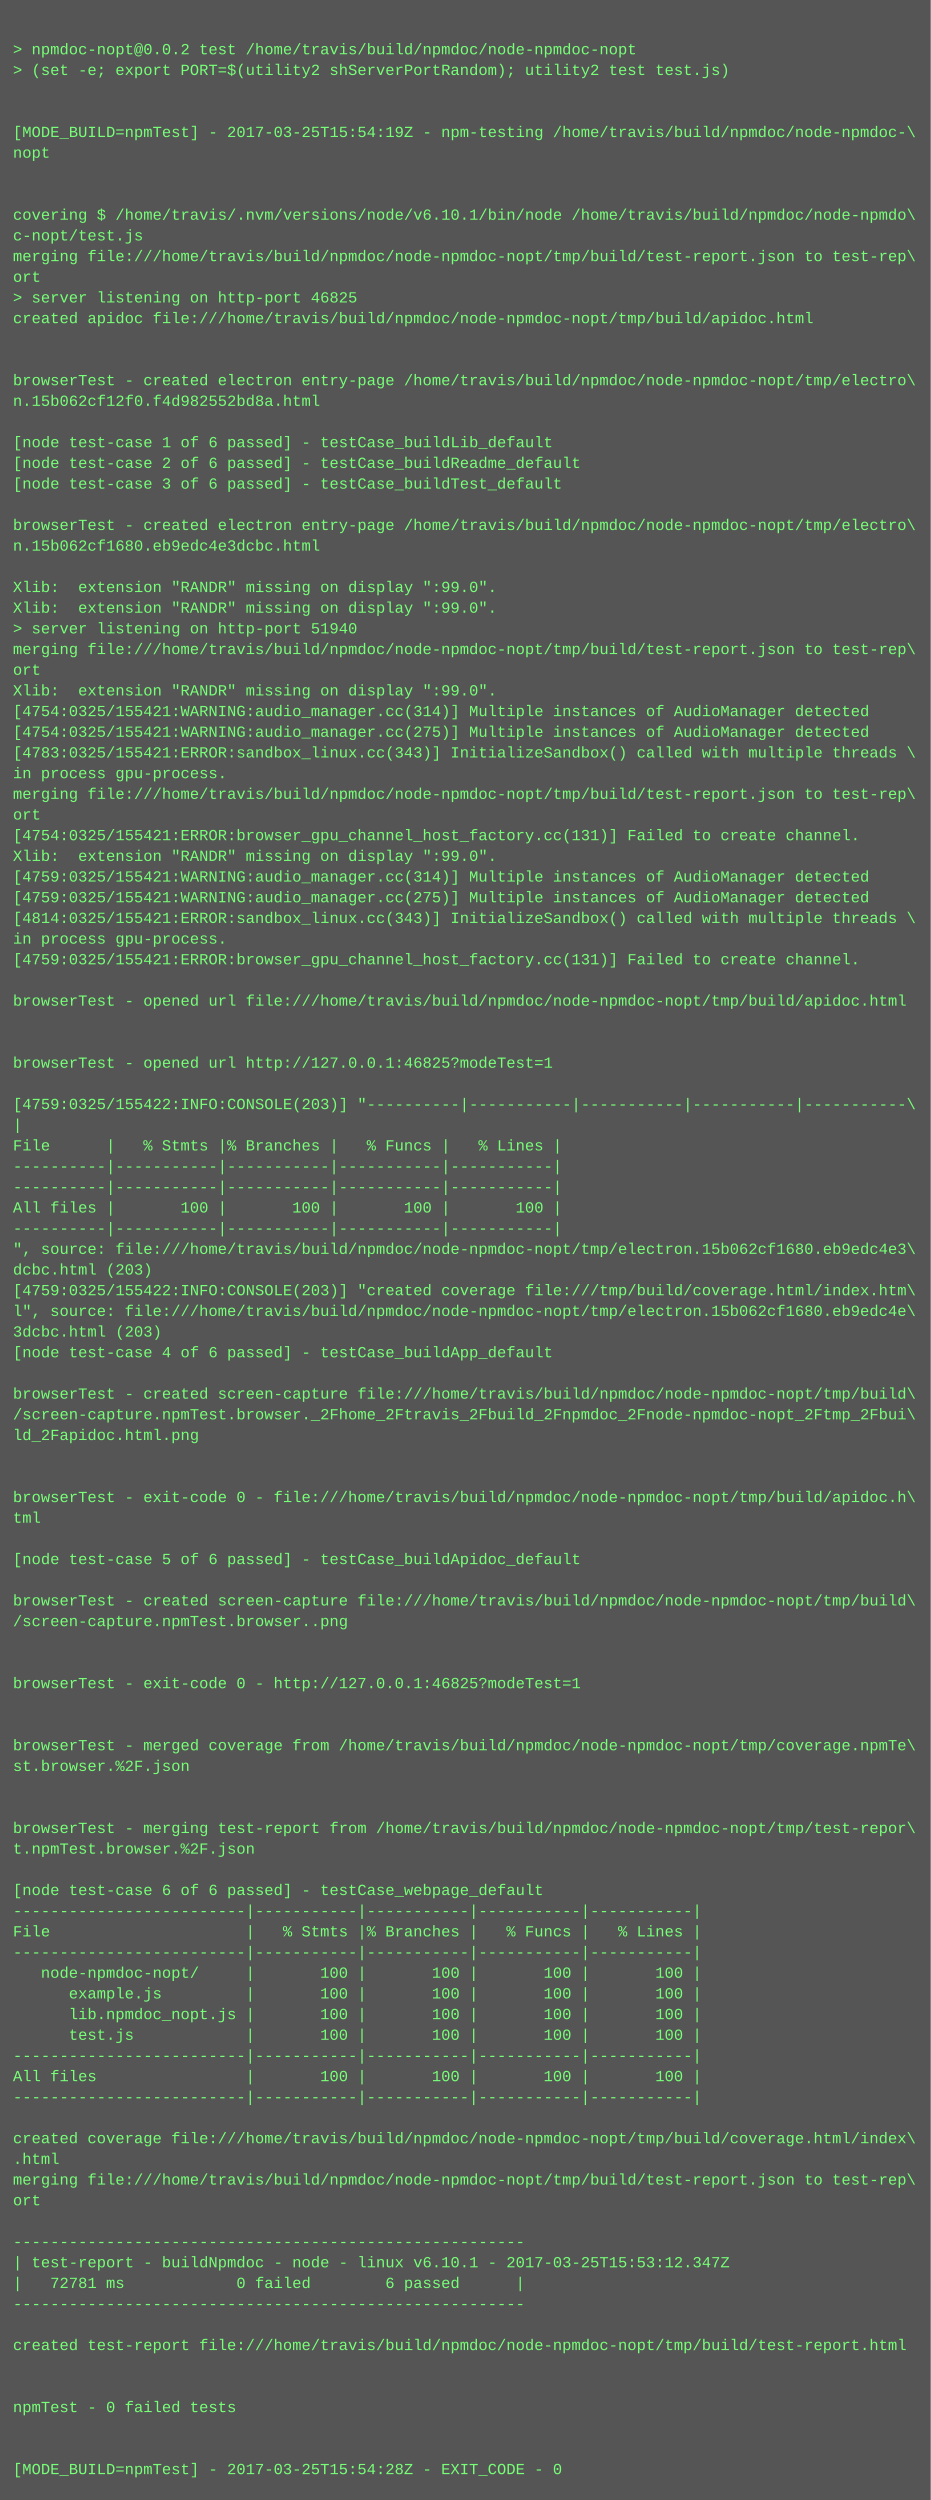
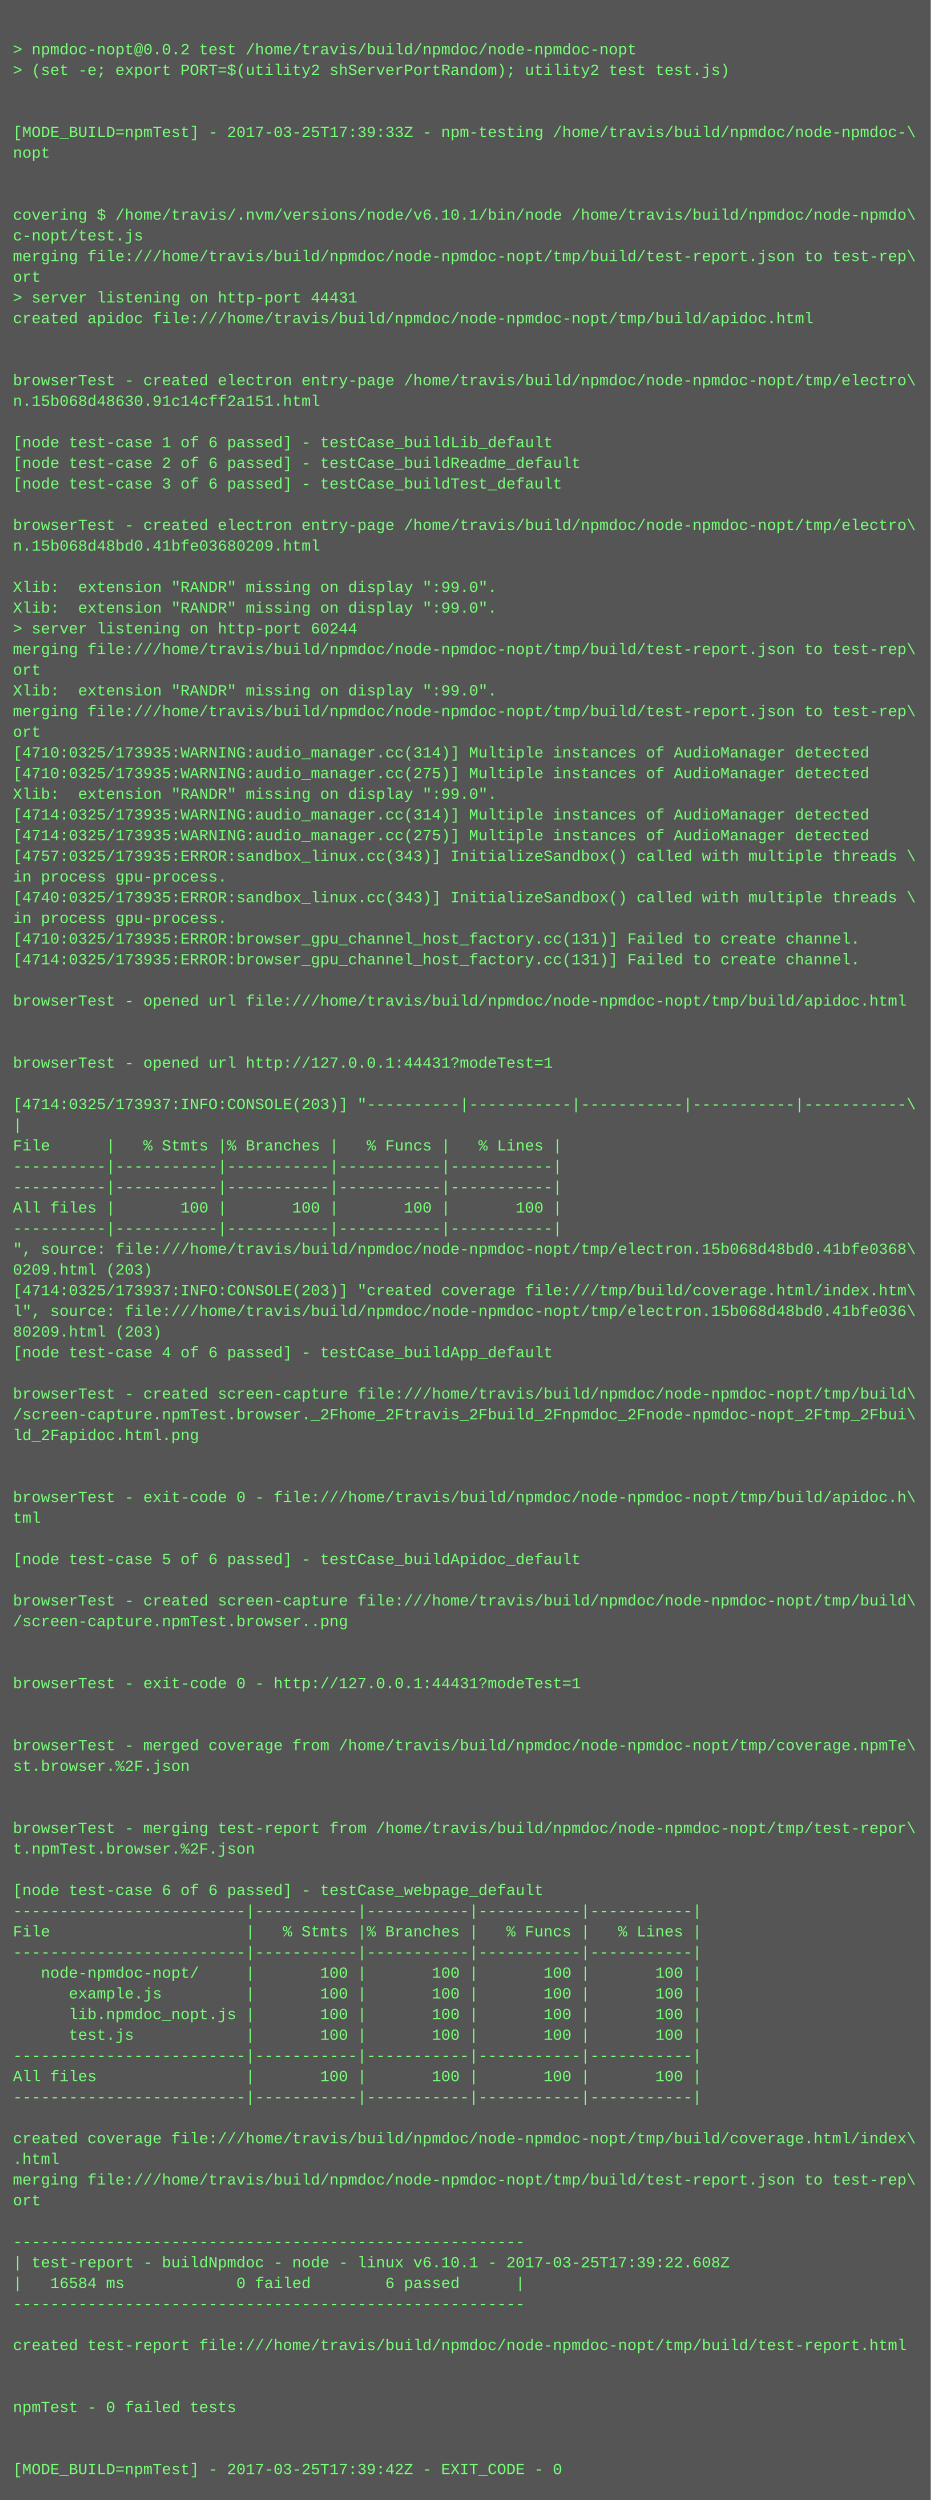
<svg xmlns="http://www.w3.org/2000/svg" height="1934" width="720">
  <rect height="1934" fill="#555" width="720" />
  <text fill="#7f7" font-family="Courier New" font-size="12" xml:space="preserve">
    <tspan x="10" y="26" />
    <tspan x="10" y="42">&gt; npmdoc-nopt@0.0.2 test /home/travis/build/npmdoc/node-npmdoc-nopt</tspan>
    <tspan x="10" y="58">&gt; (set -e; export PORT=$(utility2 shServerPortRandom); utility2 test test.js)</tspan>
    <tspan x="10" y="74" />
    <tspan x="10" y="90" />
-     <tspan x="10" y="106">[MODE_BUILD=npmTest] - 2017-03-25T15:54:19Z - npm-testing /home/travis/build/npmdoc/node-npmdoc-\</tspan>
+     <tspan x="10" y="106">[MODE_BUILD=npmTest] - 2017-03-25T17:39:33Z - npm-testing /home/travis/build/npmdoc/node-npmdoc-\</tspan>
    <tspan x="10" y="122">nopt</tspan>
    <tspan x="10" y="138" />
    <tspan x="10" y="154" />
    <tspan x="10" y="170">covering $ /home/travis/.nvm/versions/node/v6.10.1/bin/node /home/travis/build/npmdoc/node-npmdo\</tspan>
    <tspan x="10" y="186">c-nopt/test.js</tspan>
    <tspan x="10" y="202">merging file:///home/travis/build/npmdoc/node-npmdoc-nopt/tmp/build/test-report.json to test-rep\</tspan>
    <tspan x="10" y="218">ort</tspan>
-     <tspan x="10" y="234">&gt; server listening on http-port 46825</tspan>
+     <tspan x="10" y="234">&gt; server listening on http-port 44431</tspan>
    <tspan x="10" y="250">created apidoc file:///home/travis/build/npmdoc/node-npmdoc-nopt/tmp/build/apidoc.html</tspan>
    <tspan x="10" y="266" />
    <tspan x="10" y="282" />
    <tspan x="10" y="298">browserTest - created electron entry-page /home/travis/build/npmdoc/node-npmdoc-nopt/tmp/electro\</tspan>
-     <tspan x="10" y="314">n.15b062cf12f0.f4d982552bd8a.html</tspan>
+     <tspan x="10" y="314">n.15b068d48630.91c14cff2a151.html</tspan>
    <tspan x="10" y="330" />
    <tspan x="10" y="346">[node test-case 1 of 6 passed] - testCase_buildLib_default</tspan>
    <tspan x="10" y="362">[node test-case 2 of 6 passed] - testCase_buildReadme_default</tspan>
    <tspan x="10" y="378">[node test-case 3 of 6 passed] - testCase_buildTest_default</tspan>
    <tspan x="10" y="394" />
    <tspan x="10" y="410">browserTest - created electron entry-page /home/travis/build/npmdoc/node-npmdoc-nopt/tmp/electro\</tspan>
-     <tspan x="10" y="426">n.15b062cf1680.eb9edc4e3dcbc.html</tspan>
+     <tspan x="10" y="426">n.15b068d48bd0.41bfe03680209.html</tspan>
    <tspan x="10" y="442" />
    <tspan x="10" y="458">Xlib:  extension "RANDR" missing on display ":99.0".</tspan>
    <tspan x="10" y="474">Xlib:  extension "RANDR" missing on display ":99.0".</tspan>
-     <tspan x="10" y="490">&gt; server listening on http-port 51940</tspan>
+     <tspan x="10" y="490">&gt; server listening on http-port 60244</tspan>
    <tspan x="10" y="506">merging file:///home/travis/build/npmdoc/node-npmdoc-nopt/tmp/build/test-report.json to test-rep\</tspan>
    <tspan x="10" y="522">ort</tspan>
    <tspan x="10" y="538">Xlib:  extension "RANDR" missing on display ":99.0".</tspan>
-     <tspan x="10" y="554">[4754:0325/155421:WARNING:audio_manager.cc(314)] Multiple instances of AudioManager detected</tspan>
-     <tspan x="10" y="570">[4754:0325/155421:WARNING:audio_manager.cc(275)] Multiple instances of AudioManager detected</tspan>
-     <tspan x="10" y="586">[4783:0325/155421:ERROR:sandbox_linux.cc(343)] InitializeSandbox() called with multiple threads \</tspan>
-     <tspan x="10" y="602">in process gpu-process. </tspan>
-     <tspan x="10" y="618">merging file:///home/travis/build/npmdoc/node-npmdoc-nopt/tmp/build/test-report.json to test-rep\</tspan>
-     <tspan x="10" y="634">ort</tspan>
-     <tspan x="10" y="650">[4754:0325/155421:ERROR:browser_gpu_channel_host_factory.cc(131)] Failed to create channel.</tspan>
-     <tspan x="10" y="666">Xlib:  extension "RANDR" missing on display ":99.0".</tspan>
-     <tspan x="10" y="682">[4759:0325/155421:WARNING:audio_manager.cc(314)] Multiple instances of AudioManager detected</tspan>
-     <tspan x="10" y="698">[4759:0325/155421:WARNING:audio_manager.cc(275)] Multiple instances of AudioManager detected</tspan>
-     <tspan x="10" y="714">[4814:0325/155421:ERROR:sandbox_linux.cc(343)] InitializeSandbox() called with multiple threads \</tspan>
-     <tspan x="10" y="730">in process gpu-process. </tspan>
-     <tspan x="10" y="746">[4759:0325/155421:ERROR:browser_gpu_channel_host_factory.cc(131)] Failed to create channel.</tspan>
+     <tspan x="10" y="554">merging file:///home/travis/build/npmdoc/node-npmdoc-nopt/tmp/build/test-report.json to test-rep\</tspan>
+     <tspan x="10" y="570">ort</tspan>
+     <tspan x="10" y="586">[4710:0325/173935:WARNING:audio_manager.cc(314)] Multiple instances of AudioManager detected</tspan>
+     <tspan x="10" y="602">[4710:0325/173935:WARNING:audio_manager.cc(275)] Multiple instances of AudioManager detected</tspan>
+     <tspan x="10" y="618">Xlib:  extension "RANDR" missing on display ":99.0".</tspan>
+     <tspan x="10" y="634">[4714:0325/173935:WARNING:audio_manager.cc(314)] Multiple instances of AudioManager detected</tspan>
+     <tspan x="10" y="650">[4714:0325/173935:WARNING:audio_manager.cc(275)] Multiple instances of AudioManager detected</tspan>
+     <tspan x="10" y="666">[4757:0325/173935:ERROR:sandbox_linux.cc(343)] InitializeSandbox() called with multiple threads \</tspan>
+     <tspan x="10" y="682">in process gpu-process. </tspan>
+     <tspan x="10" y="698">[4740:0325/173935:ERROR:sandbox_linux.cc(343)] InitializeSandbox() called with multiple threads \</tspan>
+     <tspan x="10" y="714">in process gpu-process. </tspan>
+     <tspan x="10" y="730">[4710:0325/173935:ERROR:browser_gpu_channel_host_factory.cc(131)] Failed to create channel.</tspan>
+     <tspan x="10" y="746">[4714:0325/173935:ERROR:browser_gpu_channel_host_factory.cc(131)] Failed to create channel.</tspan>
    <tspan x="10" y="762" />
    <tspan x="10" y="778">browserTest - opened url file:///home/travis/build/npmdoc/node-npmdoc-nopt/tmp/build/apidoc.html</tspan>
    <tspan x="10" y="794" />
    <tspan x="10" y="810" />
-     <tspan x="10" y="826">browserTest - opened url http://127.0.0.1:46825?modeTest=1</tspan>
+     <tspan x="10" y="826">browserTest - opened url http://127.0.0.1:44431?modeTest=1</tspan>
    <tspan x="10" y="842" />
-     <tspan x="10" y="858">[4759:0325/155422:INFO:CONSOLE(203)] "----------|-----------|-----------|-----------|-----------\</tspan>
+     <tspan x="10" y="858">[4714:0325/173937:INFO:CONSOLE(203)] "----------|-----------|-----------|-----------|-----------\</tspan>
    <tspan x="10" y="874">|</tspan>
    <tspan x="10" y="890">File      |   % Stmts |% Branches |   % Funcs |   % Lines |</tspan>
    <tspan x="10" y="906">----------|-----------|-----------|-----------|-----------|</tspan>
    <tspan x="10" y="922">----------|-----------|-----------|-----------|-----------|</tspan>
    <tspan x="10" y="938">All files |       100 |       100 |       100 |       100 |</tspan>
    <tspan x="10" y="954">----------|-----------|-----------|-----------|-----------|</tspan>
-     <tspan x="10" y="970">", source: file:///home/travis/build/npmdoc/node-npmdoc-nopt/tmp/electron.15b062cf1680.eb9edc4e3\</tspan>
-     <tspan x="10" y="986">dcbc.html (203)</tspan>
-     <tspan x="10" y="1002">[4759:0325/155422:INFO:CONSOLE(203)] "created coverage file:///tmp/build/coverage.html/index.htm\</tspan>
-     <tspan x="10" y="1018">l", source: file:///home/travis/build/npmdoc/node-npmdoc-nopt/tmp/electron.15b062cf1680.eb9edc4e\</tspan>
-     <tspan x="10" y="1034">3dcbc.html (203)</tspan>
+     <tspan x="10" y="970">", source: file:///home/travis/build/npmdoc/node-npmdoc-nopt/tmp/electron.15b068d48bd0.41bfe0368\</tspan>
+     <tspan x="10" y="986">0209.html (203)</tspan>
+     <tspan x="10" y="1002">[4714:0325/173937:INFO:CONSOLE(203)] "created coverage file:///tmp/build/coverage.html/index.htm\</tspan>
+     <tspan x="10" y="1018">l", source: file:///home/travis/build/npmdoc/node-npmdoc-nopt/tmp/electron.15b068d48bd0.41bfe036\</tspan>
+     <tspan x="10" y="1034">80209.html (203)</tspan>
    <tspan x="10" y="1050">[node test-case 4 of 6 passed] - testCase_buildApp_default</tspan>
    <tspan x="10" y="1066" />
    <tspan x="10" y="1082">browserTest - created screen-capture file:///home/travis/build/npmdoc/node-npmdoc-nopt/tmp/build\</tspan>
    <tspan x="10" y="1098">/screen-capture.npmTest.browser._2Fhome_2Ftravis_2Fbuild_2Fnpmdoc_2Fnode-npmdoc-nopt_2Ftmp_2Fbui\</tspan>
    <tspan x="10" y="1114">ld_2Fapidoc.html.png</tspan>
    <tspan x="10" y="1130" />
    <tspan x="10" y="1146" />
    <tspan x="10" y="1162">browserTest - exit-code 0 - file:///home/travis/build/npmdoc/node-npmdoc-nopt/tmp/build/apidoc.h\</tspan>
    <tspan x="10" y="1178">tml</tspan>
    <tspan x="10" y="1194" />
    <tspan x="10" y="1210">[node test-case 5 of 6 passed] - testCase_buildApidoc_default</tspan>
    <tspan x="10" y="1226" />
    <tspan x="10" y="1242">browserTest - created screen-capture file:///home/travis/build/npmdoc/node-npmdoc-nopt/tmp/build\</tspan>
    <tspan x="10" y="1258">/screen-capture.npmTest.browser..png</tspan>
    <tspan x="10" y="1274" />
    <tspan x="10" y="1290" />
-     <tspan x="10" y="1306">browserTest - exit-code 0 - http://127.0.0.1:46825?modeTest=1</tspan>
+     <tspan x="10" y="1306">browserTest - exit-code 0 - http://127.0.0.1:44431?modeTest=1</tspan>
    <tspan x="10" y="1322" />
    <tspan x="10" y="1338" />
    <tspan x="10" y="1354">browserTest - merged coverage from /home/travis/build/npmdoc/node-npmdoc-nopt/tmp/coverage.npmTe\</tspan>
    <tspan x="10" y="1370">st.browser.%2F.json</tspan>
    <tspan x="10" y="1386" />
    <tspan x="10" y="1402" />
    <tspan x="10" y="1418">browserTest - merging test-report from /home/travis/build/npmdoc/node-npmdoc-nopt/tmp/test-repor\</tspan>
    <tspan x="10" y="1434">t.npmTest.browser.%2F.json</tspan>
    <tspan x="10" y="1450" />
    <tspan x="10" y="1466">[node test-case 6 of 6 passed] - testCase_webpage_default</tspan>
    <tspan x="10" y="1482">-------------------------|-----------|-----------|-----------|-----------|</tspan>
    <tspan x="10" y="1498">File                     |   % Stmts |% Branches |   % Funcs |   % Lines |</tspan>
    <tspan x="10" y="1514">-------------------------|-----------|-----------|-----------|-----------|</tspan>
    <tspan x="10" y="1530">   node-npmdoc-nopt/     |       100 |       100 |       100 |       100 |</tspan>
    <tspan x="10" y="1546">      example.js         |       100 |       100 |       100 |       100 |</tspan>
    <tspan x="10" y="1562">      lib.npmdoc_nopt.js |       100 |       100 |       100 |       100 |</tspan>
    <tspan x="10" y="1578">      test.js            |       100 |       100 |       100 |       100 |</tspan>
    <tspan x="10" y="1594">-------------------------|-----------|-----------|-----------|-----------|</tspan>
    <tspan x="10" y="1610">All files                |       100 |       100 |       100 |       100 |</tspan>
    <tspan x="10" y="1626">-------------------------|-----------|-----------|-----------|-----------|</tspan>
    <tspan x="10" y="1642" />
    <tspan x="10" y="1658">created coverage file:///home/travis/build/npmdoc/node-npmdoc-nopt/tmp/build/coverage.html/index\</tspan>
    <tspan x="10" y="1674">.html</tspan>
    <tspan x="10" y="1690">merging file:///home/travis/build/npmdoc/node-npmdoc-nopt/tmp/build/test-report.json to test-rep\</tspan>
    <tspan x="10" y="1706">ort</tspan>
    <tspan x="10" y="1722" />
    <tspan x="10" y="1738">-------------------------------------------------------</tspan>
-     <tspan x="10" y="1754">| test-report - buildNpmdoc - node - linux v6.10.1 - 2017-03-25T15:53:12.347Z</tspan>
-     <tspan x="10" y="1770">|   72781 ms            0 failed        6 passed      |</tspan>
+     <tspan x="10" y="1754">| test-report - buildNpmdoc - node - linux v6.10.1 - 2017-03-25T17:39:22.608Z</tspan>
+     <tspan x="10" y="1770">|   16584 ms            0 failed        6 passed      |</tspan>
    <tspan x="10" y="1786">-------------------------------------------------------</tspan>
    <tspan x="10" y="1802" />
    <tspan x="10" y="1818">created test-report file:///home/travis/build/npmdoc/node-npmdoc-nopt/tmp/build/test-report.html</tspan>
    <tspan x="10" y="1834" />
    <tspan x="10" y="1850" />
    <tspan x="10" y="1866">npmTest - 0 failed tests</tspan>
    <tspan x="10" y="1882" />
    <tspan x="10" y="1898" />
-     <tspan x="10" y="1914">[MODE_BUILD=npmTest] - 2017-03-25T15:54:28Z - EXIT_CODE - 0</tspan>
+     <tspan x="10" y="1914">[MODE_BUILD=npmTest] - 2017-03-25T17:39:42Z - EXIT_CODE - 0</tspan>
  </text>
</svg>
